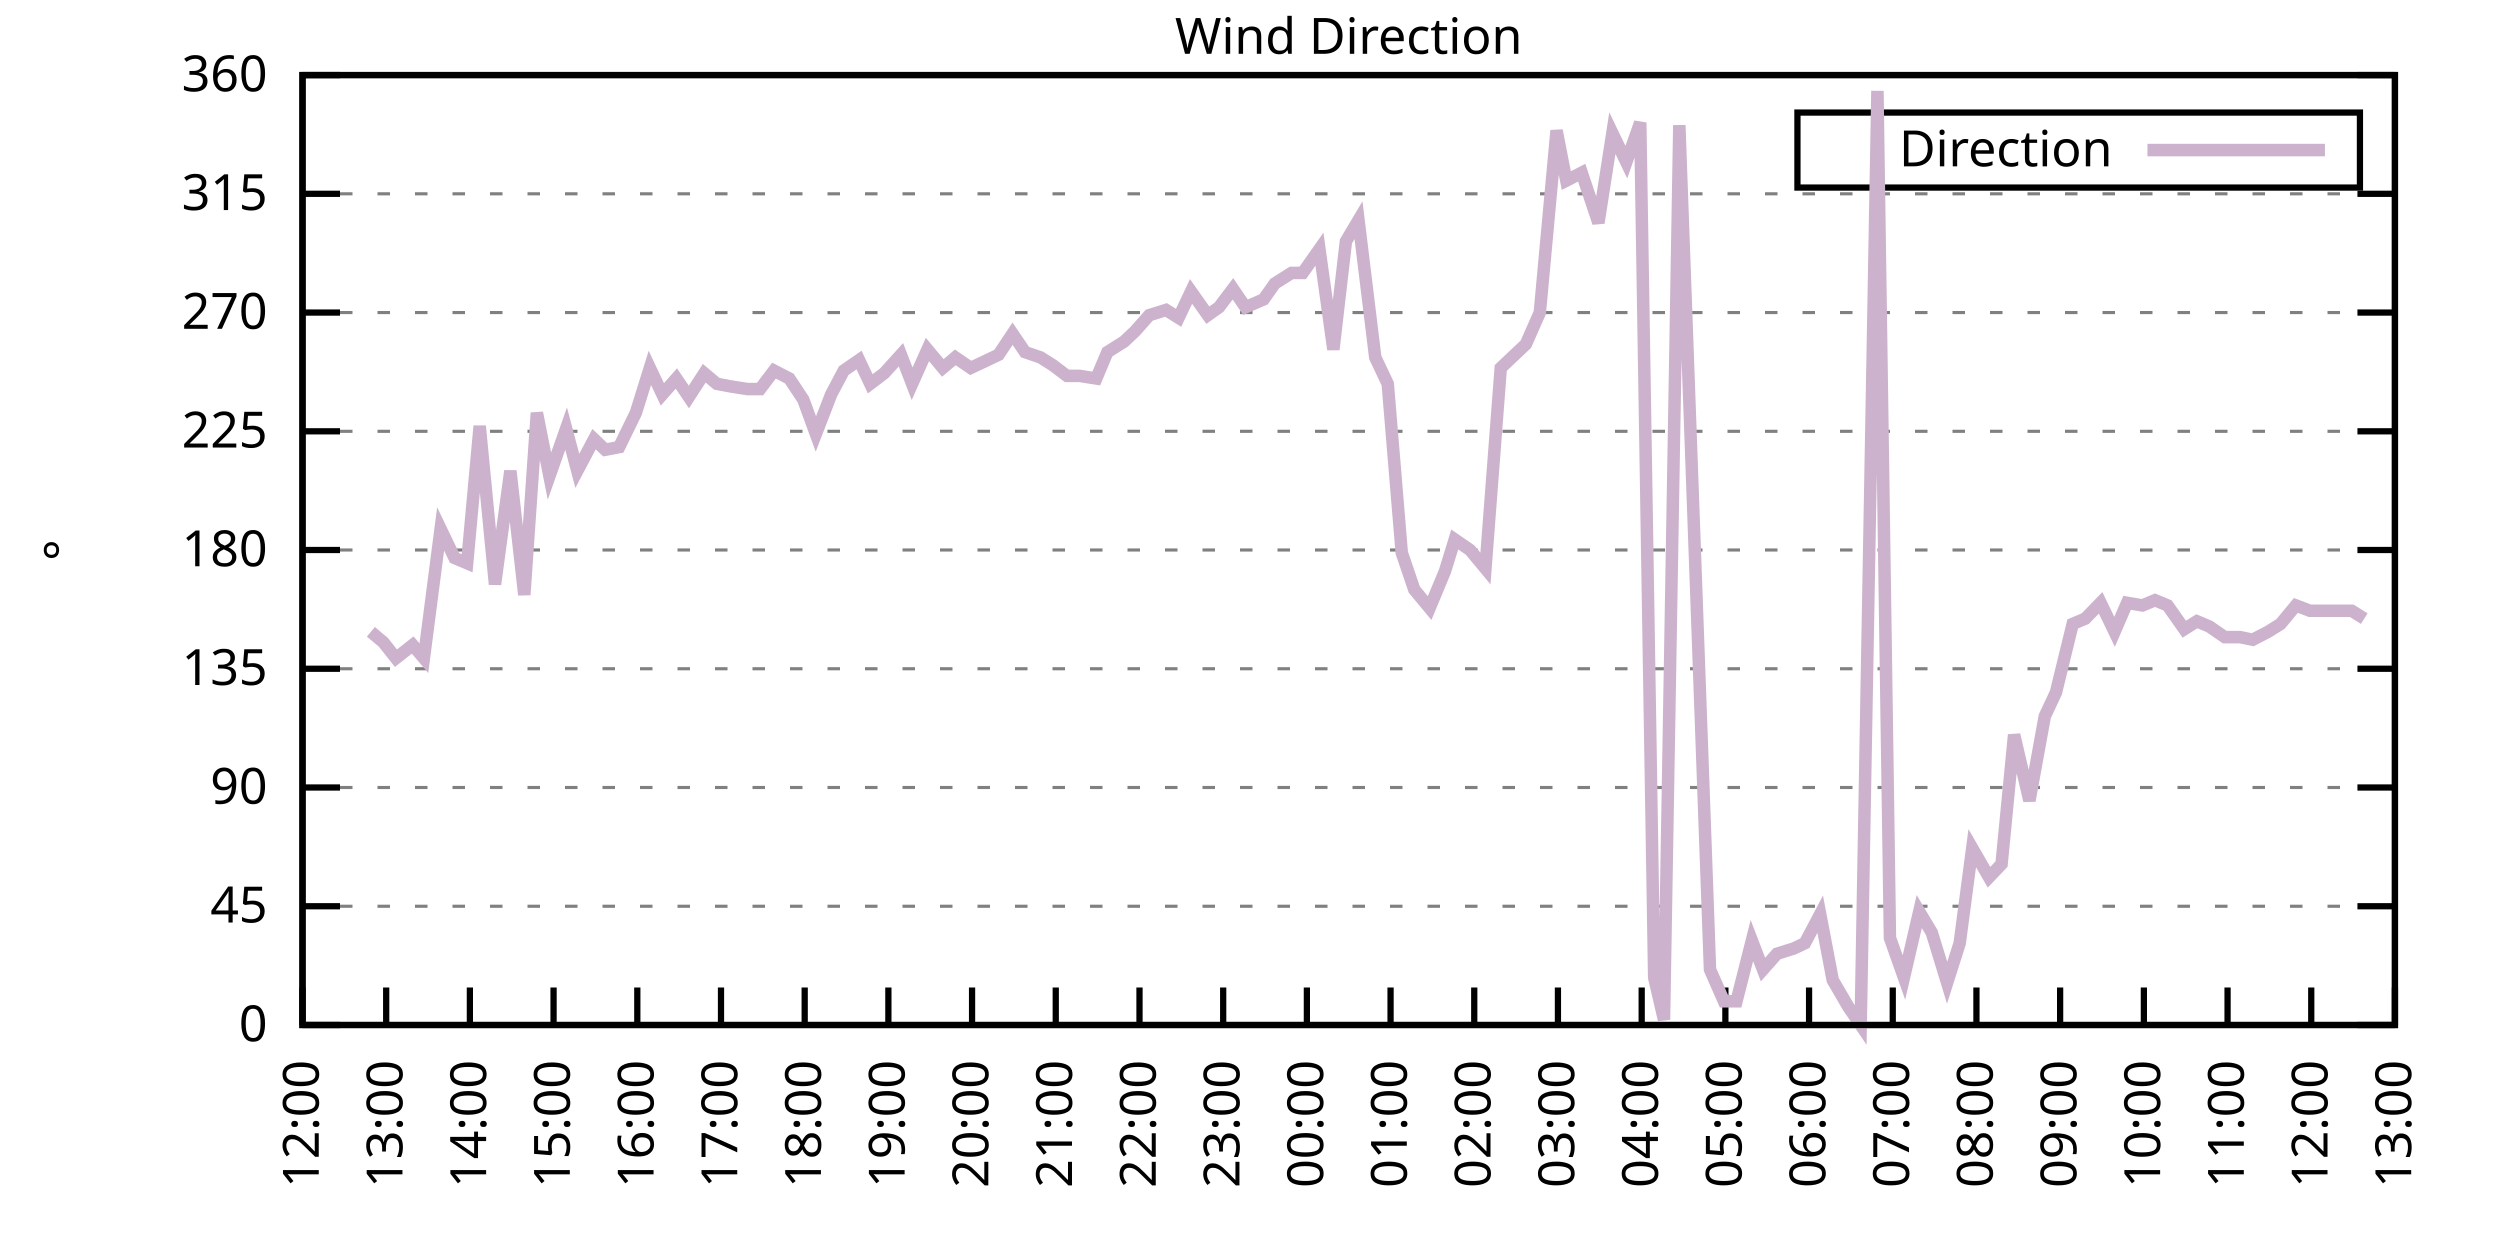
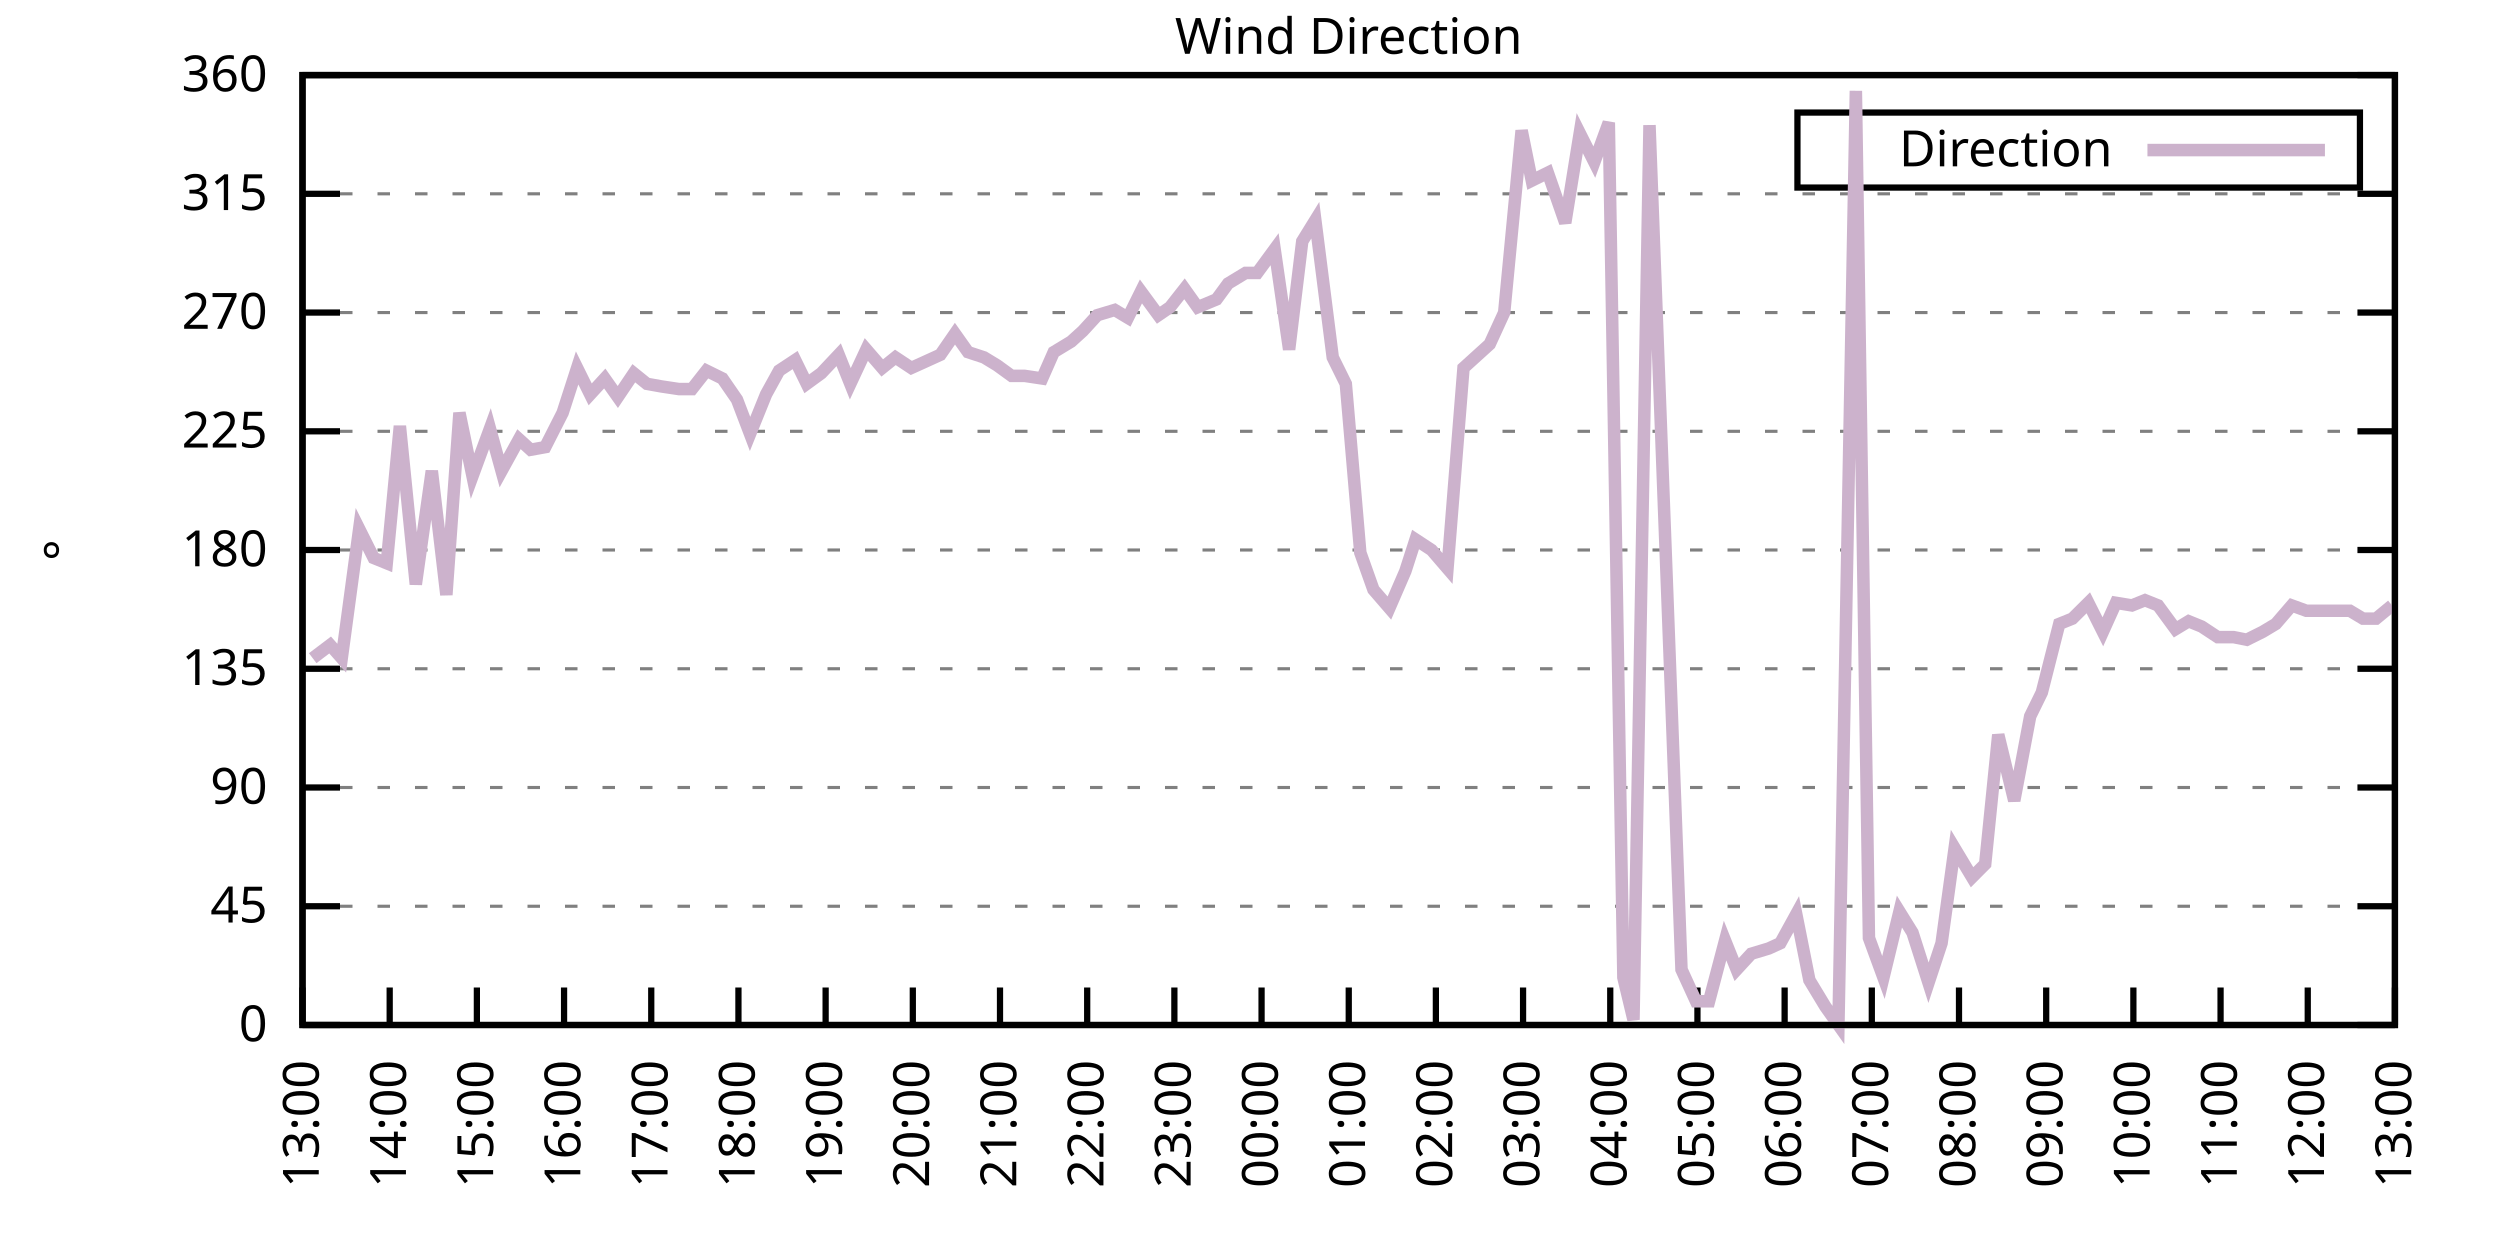
<svg xmlns="http://www.w3.org/2000/svg" xmlns:xlink="http://www.w3.org/1999/xlink" width="400" height="200" viewBox="0 0 400 200">
  <g id="gnuplot_canvas">
    <rect x="0" y="0" width="400" height="200" fill="none" />
    <defs>
      <circle id="gpDot" r="0.5" stroke-width="0.5" stroke="currentColor" />
      <path id="gpPt0" stroke-width="0.333" stroke="currentColor" d="M-1,0 h2 M0,-1 v2" />
      <path id="gpPt1" stroke-width="0.333" stroke="currentColor" d="M-1,-1 L1,1 M1,-1 L-1,1" />
      <path id="gpPt2" stroke-width="0.333" stroke="currentColor" d="M-1,0 L1,0 M0,-1 L0,1 M-1,-1 L1,1 M-1,1 L1,-1" />
      <rect id="gpPt3" stroke-width="0.333" stroke="currentColor" x="-1" y="-1" width="2" height="2" />
      <rect id="gpPt4" stroke-width="0.333" stroke="currentColor" fill="currentColor" x="-1" y="-1" width="2" height="2" />
      <circle id="gpPt5" stroke-width="0.333" stroke="currentColor" cx="0" cy="0" r="1" />
      <use xlink:href="#gpPt5" id="gpPt6" fill="currentColor" stroke="none" />
      <path id="gpPt7" stroke-width="0.333" stroke="currentColor" d="M0,-1.33 L-1.33,0.67 L1.33,0.67 z" />
      <use xlink:href="#gpPt7" id="gpPt8" fill="currentColor" stroke="none" />
      <use xlink:href="#gpPt7" id="gpPt9" stroke="currentColor" transform="rotate(180)" />
      <use xlink:href="#gpPt9" id="gpPt10" fill="currentColor" stroke="none" />
      <use xlink:href="#gpPt3" id="gpPt11" stroke="currentColor" transform="rotate(45)" />
      <use xlink:href="#gpPt11" id="gpPt12" fill="currentColor" stroke="none" />
      <path id="gpPt13" stroke-width="0.333" stroke="currentColor" d="M0,1.330 L1.265,0.411 L0.782,-1.067 L-0.782,-1.076 L-1.265,0.411 z" />
      <use xlink:href="#gpPt13" id="gpPt14" fill="currentColor" stroke="none" />
      <filter id="textbox" filterUnits="objectBoundingBox" x="0" y="0" height="1" width="1">
        <feFlood flood-color="white" flood-opacity="1" result="bgnd" />
        <feComposite in="SourceGraphic" in2="bgnd" operator="atop" />
      </filter>
      <filter id="greybox" filterUnits="objectBoundingBox" x="0" y="0" height="1" width="1">
        <feFlood flood-color="lightgrey" flood-opacity="1" result="grey" />
        <feComposite in="SourceGraphic" in2="grey" operator="atop" />
      </filter>
    </defs>
    <g fill="none" color="white" stroke="currentColor" stroke-width="1.00" stroke-linecap="butt" stroke-linejoin="miter">
</g>
    <g fill="none" color="black" stroke="currentColor" stroke-width="1.00" stroke-linecap="butt" stroke-linejoin="miter">
      <g stroke="none" shape-rendering="crispEdges">
        <polygon fill="rgb(255, 255, 255)" points="48.40,164.00 383.18,164.00 383.18,12.02 48.40,12.02 " />
      </g>
    </g>
    <g fill="none" color="black" stroke="currentColor" stroke-width="1.00" stroke-linecap="butt" stroke-linejoin="miter">
</g>
    <g fill="none" color="black" stroke="black" stroke-width="0.50" stroke-linecap="butt" stroke-linejoin="miter">
</g>
    <g fill="none" color="gray" stroke="currentColor" stroke-width="0.50" stroke-linecap="butt" stroke-linejoin="miter">
      <path stroke="gray" stroke-dasharray="2,4" class="gridline" d="M48.40,164.00 L383.19,164.00  " />
    </g>
    <g fill="none" color="gray" stroke="gray" stroke-width="1.00" stroke-linecap="butt" stroke-linejoin="miter">
</g>
    <g fill="none" color="black" stroke="currentColor" stroke-width="1.00" stroke-linecap="butt" stroke-linejoin="miter">
      <path stroke="black" d="M48.40,164.00 L54.40,164.00 M383.19,164.00 L377.19,164.00  " />
      <g transform="translate(42.80,166.60)" stroke="none" fill="black" font-family="Sans" font-size="8.00" text-anchor="end">
        <text>
          <tspan font-family="Sans"> 0</tspan>
        </text>
      </g>
    </g>
    <g fill="none" color="black" stroke="currentColor" stroke-width="1.00" stroke-linecap="butt" stroke-linejoin="miter">
</g>
    <g fill="none" color="black" stroke="black" stroke-width="0.50" stroke-linecap="butt" stroke-linejoin="miter">
</g>
    <g fill="none" color="gray" stroke="currentColor" stroke-width="0.50" stroke-linecap="butt" stroke-linejoin="miter">
      <path stroke="gray" stroke-dasharray="2,4" class="gridline" d="M48.40,145.00 L383.19,145.00  " />
    </g>
    <g fill="none" color="gray" stroke="gray" stroke-width="1.00" stroke-linecap="butt" stroke-linejoin="miter">
</g>
    <g fill="none" color="black" stroke="currentColor" stroke-width="1.00" stroke-linecap="butt" stroke-linejoin="miter">
      <path stroke="black" d="M48.40,145.00 L54.40,145.00 M383.19,145.00 L377.19,145.00  " />
      <g transform="translate(42.80,147.60)" stroke="none" fill="black" font-family="Sans" font-size="8.00" text-anchor="end">
        <text>
          <tspan font-family="Sans"> 45</tspan>
        </text>
      </g>
    </g>
    <g fill="none" color="black" stroke="currentColor" stroke-width="1.00" stroke-linecap="butt" stroke-linejoin="miter">
</g>
    <g fill="none" color="black" stroke="black" stroke-width="0.50" stroke-linecap="butt" stroke-linejoin="miter">
</g>
    <g fill="none" color="gray" stroke="currentColor" stroke-width="0.50" stroke-linecap="butt" stroke-linejoin="miter">
      <path stroke="gray" stroke-dasharray="2,4" class="gridline" d="M48.40,126.00 L383.19,126.00  " />
    </g>
    <g fill="none" color="gray" stroke="gray" stroke-width="1.00" stroke-linecap="butt" stroke-linejoin="miter">
</g>
    <g fill="none" color="black" stroke="currentColor" stroke-width="1.00" stroke-linecap="butt" stroke-linejoin="miter">
      <path stroke="black" d="M48.40,126.00 L54.40,126.00 M383.19,126.00 L377.19,126.00  " />
      <g transform="translate(42.80,128.60)" stroke="none" fill="black" font-family="Sans" font-size="8.00" text-anchor="end">
        <text>
          <tspan font-family="Sans"> 90</tspan>
        </text>
      </g>
    </g>
    <g fill="none" color="black" stroke="currentColor" stroke-width="1.00" stroke-linecap="butt" stroke-linejoin="miter">
</g>
    <g fill="none" color="black" stroke="black" stroke-width="0.50" stroke-linecap="butt" stroke-linejoin="miter">
</g>
    <g fill="none" color="gray" stroke="currentColor" stroke-width="0.50" stroke-linecap="butt" stroke-linejoin="miter">
      <path stroke="gray" stroke-dasharray="2,4" class="gridline" d="M48.40,107.00 L383.19,107.00  " />
    </g>
    <g fill="none" color="gray" stroke="gray" stroke-width="1.00" stroke-linecap="butt" stroke-linejoin="miter">
</g>
    <g fill="none" color="black" stroke="currentColor" stroke-width="1.00" stroke-linecap="butt" stroke-linejoin="miter">
      <path stroke="black" d="M48.40,107.00 L54.40,107.00 M383.19,107.00 L377.19,107.00  " />
      <g transform="translate(42.80,109.60)" stroke="none" fill="black" font-family="Sans" font-size="8.00" text-anchor="end">
        <text>
          <tspan font-family="Sans"> 135</tspan>
        </text>
      </g>
    </g>
    <g fill="none" color="black" stroke="currentColor" stroke-width="1.00" stroke-linecap="butt" stroke-linejoin="miter">
</g>
    <g fill="none" color="black" stroke="black" stroke-width="0.50" stroke-linecap="butt" stroke-linejoin="miter">
</g>
    <g fill="none" color="gray" stroke="currentColor" stroke-width="0.50" stroke-linecap="butt" stroke-linejoin="miter">
      <path stroke="gray" stroke-dasharray="2,4" class="gridline" d="M48.40,88.00 L383.19,88.00  " />
    </g>
    <g fill="none" color="gray" stroke="gray" stroke-width="1.00" stroke-linecap="butt" stroke-linejoin="miter">
</g>
    <g fill="none" color="black" stroke="currentColor" stroke-width="1.00" stroke-linecap="butt" stroke-linejoin="miter">
      <path stroke="black" d="M48.40,88.00 L54.40,88.00 M383.19,88.00 L377.19,88.00  " />
      <g transform="translate(42.80,90.60)" stroke="none" fill="black" font-family="Sans" font-size="8.00" text-anchor="end">
        <text>
          <tspan font-family="Sans"> 180</tspan>
        </text>
      </g>
    </g>
    <g fill="none" color="black" stroke="currentColor" stroke-width="1.00" stroke-linecap="butt" stroke-linejoin="miter">
</g>
    <g fill="none" color="black" stroke="black" stroke-width="0.50" stroke-linecap="butt" stroke-linejoin="miter">
</g>
    <g fill="none" color="gray" stroke="currentColor" stroke-width="0.50" stroke-linecap="butt" stroke-linejoin="miter">
      <path stroke="gray" stroke-dasharray="2,4" class="gridline" d="M48.40,69.01 L383.19,69.01  " />
    </g>
    <g fill="none" color="gray" stroke="gray" stroke-width="1.00" stroke-linecap="butt" stroke-linejoin="miter">
</g>
    <g fill="none" color="black" stroke="currentColor" stroke-width="1.00" stroke-linecap="butt" stroke-linejoin="miter">
      <path stroke="black" d="M48.40,69.01 L54.40,69.01 M383.19,69.01 L377.19,69.01  " />
      <g transform="translate(42.80,71.61)" stroke="none" fill="black" font-family="Sans" font-size="8.00" text-anchor="end">
        <text>
          <tspan font-family="Sans"> 225</tspan>
        </text>
      </g>
    </g>
    <g fill="none" color="black" stroke="currentColor" stroke-width="1.00" stroke-linecap="butt" stroke-linejoin="miter">
</g>
    <g fill="none" color="black" stroke="black" stroke-width="0.50" stroke-linecap="butt" stroke-linejoin="miter">
</g>
    <g fill="none" color="gray" stroke="currentColor" stroke-width="0.50" stroke-linecap="butt" stroke-linejoin="miter">
      <path stroke="gray" stroke-dasharray="2,4" class="gridline" d="M48.40,50.01 L383.19,50.01  " />
    </g>
    <g fill="none" color="gray" stroke="gray" stroke-width="1.00" stroke-linecap="butt" stroke-linejoin="miter">
</g>
    <g fill="none" color="black" stroke="currentColor" stroke-width="1.00" stroke-linecap="butt" stroke-linejoin="miter">
      <path stroke="black" d="M48.40,50.01 L54.40,50.01 M383.19,50.01 L377.19,50.01  " />
      <g transform="translate(42.80,52.61)" stroke="none" fill="black" font-family="Sans" font-size="8.00" text-anchor="end">
        <text>
          <tspan font-family="Sans"> 270</tspan>
        </text>
      </g>
    </g>
    <g fill="none" color="black" stroke="currentColor" stroke-width="1.00" stroke-linecap="butt" stroke-linejoin="miter">
</g>
    <g fill="none" color="black" stroke="black" stroke-width="0.50" stroke-linecap="butt" stroke-linejoin="miter">
</g>
    <g fill="none" color="gray" stroke="currentColor" stroke-width="0.50" stroke-linecap="butt" stroke-linejoin="miter">
      <path stroke="gray" stroke-dasharray="2,4" class="gridline" d="M48.40,31.01 L383.19,31.01  " />
    </g>
    <g fill="none" color="gray" stroke="gray" stroke-width="1.00" stroke-linecap="butt" stroke-linejoin="miter">
</g>
    <g fill="none" color="black" stroke="currentColor" stroke-width="1.00" stroke-linecap="butt" stroke-linejoin="miter">
      <path stroke="black" d="M48.40,31.01 L54.40,31.01 M383.19,31.01 L377.19,31.01  " />
      <g transform="translate(42.80,33.61)" stroke="none" fill="black" font-family="Sans" font-size="8.00" text-anchor="end">
        <text>
          <tspan font-family="Sans"> 315</tspan>
        </text>
      </g>
    </g>
    <g fill="none" color="black" stroke="currentColor" stroke-width="1.00" stroke-linecap="butt" stroke-linejoin="miter">
</g>
    <g fill="none" color="black" stroke="black" stroke-width="0.50" stroke-linecap="butt" stroke-linejoin="miter">
</g>
    <g fill="none" color="gray" stroke="currentColor" stroke-width="0.50" stroke-linecap="butt" stroke-linejoin="miter">
      <path stroke="gray" stroke-dasharray="2,4" class="gridline" d="M48.40,12.01 L383.19,12.01  " />
    </g>
    <g fill="none" color="gray" stroke="gray" stroke-width="1.00" stroke-linecap="butt" stroke-linejoin="miter">
</g>
    <g fill="none" color="black" stroke="currentColor" stroke-width="1.00" stroke-linecap="butt" stroke-linejoin="miter">
      <path stroke="black" d="M48.40,12.01 L54.40,12.01 M383.19,12.01 L377.19,12.01  " />
      <g transform="translate(42.80,14.61)" stroke="none" fill="black" font-family="Sans" font-size="8.00" text-anchor="end">
        <text>
          <tspan font-family="Sans"> 360</tspan>
        </text>
      </g>
    </g>
    <g fill="none" color="black" stroke="currentColor" stroke-width="1.00" stroke-linecap="butt" stroke-linejoin="miter">
      <path stroke="black" d="M48.40,164.00 L48.40,158.00  " />
      <g transform="translate(51.00,169.60) rotate(270.00)" stroke="none" fill="black" font-family="Sans" font-size="8.00" text-anchor="end">
        <text>
-           <tspan font-family="Sans">12:00</tspan>
-         </text>
-       </g>
-     </g>
-     <g fill="none" color="black" stroke="currentColor" stroke-width="1.00" stroke-linecap="butt" stroke-linejoin="miter">
-       <path stroke="black" d="M61.79,164.00 L61.79,158.00  " />
-       <g transform="translate(64.39,169.60) rotate(270.00)" stroke="none" fill="black" font-family="Sans" font-size="8.00" text-anchor="end">
-         <text>
          <tspan font-family="Sans">13:00</tspan>
        </text>
      </g>
    </g>
    <g fill="none" color="black" stroke="currentColor" stroke-width="1.00" stroke-linecap="butt" stroke-linejoin="miter">
-       <path stroke="black" d="M75.18,164.00 L75.18,158.00  " />
-       <g transform="translate(77.78,169.60) rotate(270.00)" stroke="none" fill="black" font-family="Sans" font-size="8.00" text-anchor="end">
+       <path stroke="black" d="M62.35,164.00 L62.35,158.00  " />
+       <g transform="translate(64.95,169.60) rotate(270.00)" stroke="none" fill="black" font-family="Sans" font-size="8.00" text-anchor="end">
        <text>
          <tspan font-family="Sans">14:00</tspan>
        </text>
      </g>
    </g>
    <g fill="none" color="black" stroke="currentColor" stroke-width="1.00" stroke-linecap="butt" stroke-linejoin="miter">
-       <path stroke="black" d="M88.57,164.00 L88.57,158.00  " />
-       <g transform="translate(91.17,169.60) rotate(270.00)" stroke="none" fill="black" font-family="Sans" font-size="8.00" text-anchor="end">
+       <path stroke="black" d="M76.30,164.00 L76.30,158.00  " />
+       <g transform="translate(78.90,169.60) rotate(270.00)" stroke="none" fill="black" font-family="Sans" font-size="8.00" text-anchor="end">
        <text>
          <tspan font-family="Sans">15:00</tspan>
        </text>
      </g>
    </g>
    <g fill="none" color="black" stroke="currentColor" stroke-width="1.00" stroke-linecap="butt" stroke-linejoin="miter">
-       <path stroke="black" d="M101.97,164.00 L101.97,158.00  " />
-       <g transform="translate(104.57,169.60) rotate(270.00)" stroke="none" fill="black" font-family="Sans" font-size="8.00" text-anchor="end">
+       <path stroke="black" d="M90.25,164.00 L90.25,158.00  " />
+       <g transform="translate(92.85,169.60) rotate(270.00)" stroke="none" fill="black" font-family="Sans" font-size="8.00" text-anchor="end">
        <text>
          <tspan font-family="Sans">16:00</tspan>
        </text>
      </g>
    </g>
    <g fill="none" color="black" stroke="currentColor" stroke-width="1.00" stroke-linecap="butt" stroke-linejoin="miter">
-       <path stroke="black" d="M115.36,164.00 L115.36,158.00  " />
-       <g transform="translate(117.96,169.60) rotate(270.00)" stroke="none" fill="black" font-family="Sans" font-size="8.00" text-anchor="end">
+       <path stroke="black" d="M104.20,164.00 L104.20,158.00  " />
+       <g transform="translate(106.80,169.60) rotate(270.00)" stroke="none" fill="black" font-family="Sans" font-size="8.00" text-anchor="end">
        <text>
          <tspan font-family="Sans">17:00</tspan>
        </text>
      </g>
    </g>
    <g fill="none" color="black" stroke="currentColor" stroke-width="1.00" stroke-linecap="butt" stroke-linejoin="miter">
-       <path stroke="black" d="M128.75,164.00 L128.75,158.00  " />
-       <g transform="translate(131.35,169.60) rotate(270.00)" stroke="none" fill="black" font-family="Sans" font-size="8.00" text-anchor="end">
+       <path stroke="black" d="M118.15,164.00 L118.15,158.00  " />
+       <g transform="translate(120.75,169.60) rotate(270.00)" stroke="none" fill="black" font-family="Sans" font-size="8.00" text-anchor="end">
        <text>
          <tspan font-family="Sans">18:00</tspan>
        </text>
      </g>
    </g>
    <g fill="none" color="black" stroke="currentColor" stroke-width="1.00" stroke-linecap="butt" stroke-linejoin="miter">
-       <path stroke="black" d="M142.14,164.00 L142.14,158.00  " />
-       <g transform="translate(144.74,169.60) rotate(270.00)" stroke="none" fill="black" font-family="Sans" font-size="8.00" text-anchor="end">
+       <path stroke="black" d="M132.10,164.00 L132.10,158.00  " />
+       <g transform="translate(134.70,169.60) rotate(270.00)" stroke="none" fill="black" font-family="Sans" font-size="8.00" text-anchor="end">
        <text>
          <tspan font-family="Sans">19:00</tspan>
        </text>
      </g>
    </g>
    <g fill="none" color="black" stroke="currentColor" stroke-width="1.00" stroke-linecap="butt" stroke-linejoin="miter">
-       <path stroke="black" d="M155.53,164.00 L155.53,158.00  " />
-       <g transform="translate(158.13,169.60) rotate(270.00)" stroke="none" fill="black" font-family="Sans" font-size="8.00" text-anchor="end">
+       <path stroke="black" d="M146.05,164.00 L146.05,158.00  " />
+       <g transform="translate(148.65,169.60) rotate(270.00)" stroke="none" fill="black" font-family="Sans" font-size="8.00" text-anchor="end">
        <text>
          <tspan font-family="Sans">20:00</tspan>
        </text>
      </g>
    </g>
    <g fill="none" color="black" stroke="currentColor" stroke-width="1.00" stroke-linecap="butt" stroke-linejoin="miter">
-       <path stroke="black" d="M168.92,164.00 L168.92,158.00  " />
-       <g transform="translate(171.52,169.60) rotate(270.00)" stroke="none" fill="black" font-family="Sans" font-size="8.00" text-anchor="end">
+       <path stroke="black" d="M160.00,164.00 L160.00,158.00  " />
+       <g transform="translate(162.60,169.60) rotate(270.00)" stroke="none" fill="black" font-family="Sans" font-size="8.00" text-anchor="end">
        <text>
          <tspan font-family="Sans">21:00</tspan>
        </text>
      </g>
    </g>
    <g fill="none" color="black" stroke="currentColor" stroke-width="1.00" stroke-linecap="butt" stroke-linejoin="miter">
-       <path stroke="black" d="M182.32,164.00 L182.32,158.00  " />
-       <g transform="translate(184.92,169.60) rotate(270.00)" stroke="none" fill="black" font-family="Sans" font-size="8.00" text-anchor="end">
+       <path stroke="black" d="M173.95,164.00 L173.95,158.00  " />
+       <g transform="translate(176.55,169.60) rotate(270.00)" stroke="none" fill="black" font-family="Sans" font-size="8.00" text-anchor="end">
        <text>
          <tspan font-family="Sans">22:00</tspan>
        </text>
      </g>
    </g>
    <g fill="none" color="black" stroke="currentColor" stroke-width="1.00" stroke-linecap="butt" stroke-linejoin="miter">
-       <path stroke="black" d="M195.71,164.00 L195.71,158.00  " />
-       <g transform="translate(198.31,169.60) rotate(270.00)" stroke="none" fill="black" font-family="Sans" font-size="8.00" text-anchor="end">
+       <path stroke="black" d="M187.90,164.00 L187.90,158.00  " />
+       <g transform="translate(190.50,169.60) rotate(270.00)" stroke="none" fill="black" font-family="Sans" font-size="8.00" text-anchor="end">
        <text>
          <tspan font-family="Sans">23:00</tspan>
        </text>
      </g>
    </g>
    <g fill="none" color="black" stroke="currentColor" stroke-width="1.00" stroke-linecap="butt" stroke-linejoin="miter">
-       <path stroke="black" d="M209.10,164.00 L209.10,158.00  " />
-       <g transform="translate(211.70,169.60) rotate(270.00)" stroke="none" fill="black" font-family="Sans" font-size="8.00" text-anchor="end">
+       <path stroke="black" d="M201.85,164.00 L201.85,158.00  " />
+       <g transform="translate(204.45,169.60) rotate(270.00)" stroke="none" fill="black" font-family="Sans" font-size="8.00" text-anchor="end">
        <text>
          <tspan font-family="Sans">00:00</tspan>
        </text>
      </g>
    </g>
    <g fill="none" color="black" stroke="currentColor" stroke-width="1.00" stroke-linecap="butt" stroke-linejoin="miter">
-       <path stroke="black" d="M222.49,164.00 L222.49,158.00  " />
-       <g transform="translate(225.09,169.60) rotate(270.00)" stroke="none" fill="black" font-family="Sans" font-size="8.00" text-anchor="end">
+       <path stroke="black" d="M215.80,164.00 L215.80,158.00  " />
+       <g transform="translate(218.40,169.60) rotate(270.00)" stroke="none" fill="black" font-family="Sans" font-size="8.00" text-anchor="end">
        <text>
          <tspan font-family="Sans">01:00</tspan>
        </text>
      </g>
    </g>
    <g fill="none" color="black" stroke="currentColor" stroke-width="1.00" stroke-linecap="butt" stroke-linejoin="miter">
-       <path stroke="black" d="M235.88,164.00 L235.88,158.00  " />
-       <g transform="translate(238.48,169.60) rotate(270.00)" stroke="none" fill="black" font-family="Sans" font-size="8.00" text-anchor="end">
+       <path stroke="black" d="M229.74,164.00 L229.74,158.00  " />
+       <g transform="translate(232.34,169.60) rotate(270.00)" stroke="none" fill="black" font-family="Sans" font-size="8.00" text-anchor="end">
        <text>
          <tspan font-family="Sans">02:00</tspan>
        </text>
      </g>
    </g>
    <g fill="none" color="black" stroke="currentColor" stroke-width="1.00" stroke-linecap="butt" stroke-linejoin="miter">
-       <path stroke="black" d="M249.27,164.00 L249.27,158.00  " />
-       <g transform="translate(251.87,169.60) rotate(270.00)" stroke="none" fill="black" font-family="Sans" font-size="8.00" text-anchor="end">
+       <path stroke="black" d="M243.69,164.00 L243.69,158.00  " />
+       <g transform="translate(246.29,169.60) rotate(270.00)" stroke="none" fill="black" font-family="Sans" font-size="8.00" text-anchor="end">
        <text>
          <tspan font-family="Sans">03:00</tspan>
        </text>
      </g>
    </g>
    <g fill="none" color="black" stroke="currentColor" stroke-width="1.00" stroke-linecap="butt" stroke-linejoin="miter">
-       <path stroke="black" d="M262.67,164.00 L262.67,158.00  " />
-       <g transform="translate(265.27,169.60) rotate(270.00)" stroke="none" fill="black" font-family="Sans" font-size="8.00" text-anchor="end">
+       <path stroke="black" d="M257.64,164.00 L257.64,158.00  " />
+       <g transform="translate(260.24,169.60) rotate(270.00)" stroke="none" fill="black" font-family="Sans" font-size="8.00" text-anchor="end">
        <text>
          <tspan font-family="Sans">04:00</tspan>
        </text>
      </g>
    </g>
    <g fill="none" color="black" stroke="currentColor" stroke-width="1.00" stroke-linecap="butt" stroke-linejoin="miter">
-       <path stroke="black" d="M276.06,164.00 L276.06,158.00  " />
-       <g transform="translate(278.66,169.60) rotate(270.00)" stroke="none" fill="black" font-family="Sans" font-size="8.00" text-anchor="end">
+       <path stroke="black" d="M271.59,164.00 L271.59,158.00  " />
+       <g transform="translate(274.19,169.60) rotate(270.00)" stroke="none" fill="black" font-family="Sans" font-size="8.00" text-anchor="end">
        <text>
          <tspan font-family="Sans">05:00</tspan>
        </text>
      </g>
    </g>
    <g fill="none" color="black" stroke="currentColor" stroke-width="1.00" stroke-linecap="butt" stroke-linejoin="miter">
-       <path stroke="black" d="M289.45,164.00 L289.45,158.00  " />
-       <g transform="translate(292.05,169.60) rotate(270.00)" stroke="none" fill="black" font-family="Sans" font-size="8.00" text-anchor="end">
+       <path stroke="black" d="M285.54,164.00 L285.54,158.00  " />
+       <g transform="translate(288.14,169.60) rotate(270.00)" stroke="none" fill="black" font-family="Sans" font-size="8.00" text-anchor="end">
        <text>
          <tspan font-family="Sans">06:00</tspan>
        </text>
      </g>
    </g>
    <g fill="none" color="black" stroke="currentColor" stroke-width="1.00" stroke-linecap="butt" stroke-linejoin="miter">
-       <path stroke="black" d="M302.84,164.00 L302.84,158.00  " />
-       <g transform="translate(305.44,169.60) rotate(270.00)" stroke="none" fill="black" font-family="Sans" font-size="8.00" text-anchor="end">
+       <path stroke="black" d="M299.49,164.00 L299.49,158.00  " />
+       <g transform="translate(302.09,169.60) rotate(270.00)" stroke="none" fill="black" font-family="Sans" font-size="8.00" text-anchor="end">
        <text>
          <tspan font-family="Sans">07:00</tspan>
        </text>
      </g>
    </g>
    <g fill="none" color="black" stroke="currentColor" stroke-width="1.00" stroke-linecap="butt" stroke-linejoin="miter">
-       <path stroke="black" d="M316.23,164.00 L316.23,158.00  " />
-       <g transform="translate(318.83,169.60) rotate(270.00)" stroke="none" fill="black" font-family="Sans" font-size="8.00" text-anchor="end">
+       <path stroke="black" d="M313.44,164.00 L313.44,158.00  " />
+       <g transform="translate(316.04,169.60) rotate(270.00)" stroke="none" fill="black" font-family="Sans" font-size="8.00" text-anchor="end">
        <text>
          <tspan font-family="Sans">08:00</tspan>
        </text>
      </g>
    </g>
    <g fill="none" color="black" stroke="currentColor" stroke-width="1.00" stroke-linecap="butt" stroke-linejoin="miter">
-       <path stroke="black" d="M329.62,164.00 L329.62,158.00  " />
-       <g transform="translate(332.22,169.60) rotate(270.00)" stroke="none" fill="black" font-family="Sans" font-size="8.00" text-anchor="end">
+       <path stroke="black" d="M327.39,164.00 L327.39,158.00  " />
+       <g transform="translate(329.99,169.60) rotate(270.00)" stroke="none" fill="black" font-family="Sans" font-size="8.00" text-anchor="end">
        <text>
          <tspan font-family="Sans">09:00</tspan>
        </text>
      </g>
    </g>
    <g fill="none" color="black" stroke="currentColor" stroke-width="1.00" stroke-linecap="butt" stroke-linejoin="miter">
-       <path stroke="black" d="M343.02,164.00 L343.02,158.00  " />
-       <g transform="translate(345.62,169.60) rotate(270.00)" stroke="none" fill="black" font-family="Sans" font-size="8.00" text-anchor="end">
+       <path stroke="black" d="M341.34,164.00 L341.34,158.00  " />
+       <g transform="translate(343.94,169.60) rotate(270.00)" stroke="none" fill="black" font-family="Sans" font-size="8.00" text-anchor="end">
        <text>
          <tspan font-family="Sans">10:00</tspan>
        </text>
      </g>
    </g>
    <g fill="none" color="black" stroke="currentColor" stroke-width="1.00" stroke-linecap="butt" stroke-linejoin="miter">
-       <path stroke="black" d="M356.41,164.00 L356.41,158.00  " />
-       <g transform="translate(359.01,169.60) rotate(270.00)" stroke="none" fill="black" font-family="Sans" font-size="8.00" text-anchor="end">
+       <path stroke="black" d="M355.29,164.00 L355.29,158.00  " />
+       <g transform="translate(357.89,169.60) rotate(270.00)" stroke="none" fill="black" font-family="Sans" font-size="8.00" text-anchor="end">
        <text>
          <tspan font-family="Sans">11:00</tspan>
        </text>
      </g>
    </g>
    <g fill="none" color="black" stroke="currentColor" stroke-width="1.00" stroke-linecap="butt" stroke-linejoin="miter">
-       <path stroke="black" d="M369.80,164.00 L369.80,158.00  " />
-       <g transform="translate(372.40,169.60) rotate(270.00)" stroke="none" fill="black" font-family="Sans" font-size="8.00" text-anchor="end">
+       <path stroke="black" d="M369.24,164.00 L369.24,158.00  " />
+       <g transform="translate(371.84,169.60) rotate(270.00)" stroke="none" fill="black" font-family="Sans" font-size="8.00" text-anchor="end">
        <text>
          <tspan font-family="Sans">12:00</tspan>
        </text>
      </g>
    </g>
    <g fill="none" color="black" stroke="currentColor" stroke-width="1.00" stroke-linecap="butt" stroke-linejoin="miter">
      <path stroke="black" d="M383.19,164.00 L383.19,158.00  " />
      <g transform="translate(385.79,169.60) rotate(270.00)" stroke="none" fill="black" font-family="Sans" font-size="8.00" text-anchor="end">
        <text>
          <tspan font-family="Sans">13:00</tspan>
        </text>
      </g>
    </g>
    <g fill="none" color="black" stroke="currentColor" stroke-width="1.00" stroke-linecap="butt" stroke-linejoin="miter">
</g>
    <g fill="none" color="black" stroke="currentColor" stroke-width="1.00" stroke-linecap="butt" stroke-linejoin="miter">
      <path stroke="black" d="M48.40,12.01 L48.40,164.00 L383.19,164.00 L383.19,12.01 L48.40,12.01 Z  " />
    </g>
    <g fill="none" color="black" stroke="currentColor" stroke-width="1.00" stroke-linecap="butt" stroke-linejoin="miter">
</g>
    <g fill="none" color="black" stroke="currentColor" stroke-width="1.00" stroke-linecap="butt" stroke-linejoin="miter">
      <path stroke="black" d="M287.59,30.01 L287.59,18.01 L377.59,18.01 L377.59,30.01 L287.59,30.01 Z  " />
    </g>
    <g id="Wind_direction_plot_1">
      <g fill="none" color="white" stroke="black" stroke-width="2.00" stroke-linecap="butt" stroke-linejoin="miter">
</g>
      <g fill="none" color="black" stroke="currentColor" stroke-width="2.00" stroke-linecap="butt" stroke-linejoin="miter">
        <g transform="translate(337.99,26.61)" stroke="none" fill="black" font-family="Sans" font-size="8.00" text-anchor="end">
          <text>
            <tspan font-family="Sans">Direction</tspan>
          </text>
        </g>
      </g>
      <g fill="none" color="black" stroke="currentColor" stroke-width="2.00" stroke-linecap="butt" stroke-linejoin="miter">
-         <path stroke="rgb(204, 178, 204)" d="M343.59,24.01 L371.99,24.01 M59.34,101.09 L61.35,102.78 L63.35,105.31 L66.03,103.20 L67.82,105.31 L70.50,84.63   L72.73,89.27 L74.74,90.12 L76.75,68.16 L79.20,93.49 L81.66,75.34 L83.89,95.18 L85.90,66.05 L87.91,76.18   L90.58,68.58 L92.37,75.34 L95.05,70.27 L96.83,71.96 L99.06,71.54 L101.74,66.05 L103.98,58.87 L105.98,63.10   L108.22,60.56 L110.22,63.52 L112.68,59.72 L114.69,61.41 L116.92,61.83 L119.60,62.25 L121.61,62.25 L123.84,59.30   L126.29,60.56 L128.53,63.94 L130.54,69.43 L132.99,63.10 L135.00,59.30 L137.45,57.61 L139.24,61.41 L141.47,59.72   L144.15,56.76 L145.94,61.41 L148.39,55.92 L150.85,58.87 L152.85,57.18 L155.31,58.87 L157.10,58.03 L159.77,56.76   L162.01,53.39 L164.01,56.34 L166.47,57.18 L168.48,58.45 L170.71,60.14 L172.72,60.14 L175.40,60.56 L177.18,56.34   L179.86,54.65 L181.65,52.96 L183.88,50.43 L186.56,49.59 L188.57,50.85 L190.57,46.63 L193.25,50.43 L195.04,49.16   L197.27,46.21 L199.28,49.16 L202.18,47.90 L203.97,45.36 L206.64,43.67 L208.43,43.67 L211.11,39.87 L213.34,55.92   L215.35,38.61 L217.36,35.23 L220.04,57.18 L222.04,61.41 L224.28,88.43 L226.29,94.34 L228.74,97.29 L231.20,91.38   L232.76,86.32 L235.21,88.00 L237.67,90.96 L240.12,58.87 L244.14,55.07 L246.37,50.01 L249.05,20.88 L250.61,28.90   L253.07,27.63 L255.75,35.65 L257.98,21.30 L260.21,25.94 L262.44,19.61 L264.67,156.40 L266.24,163.16 L268.69,20.03   L273.60,155.13 L275.83,160.20 L277.84,160.20 L280.30,150.49 L282.08,155.13 L284.32,152.60 L286.99,151.76 L288.78,150.91   L291.23,146.27 L293.24,156.82 L295.70,161.04 L297.71,164.00 L300.39,14.54 L302.39,150.07 L304.63,156.40 L307.08,145.85   L309.09,149.22 L311.54,157.24 L313.55,150.91 L315.56,135.71 L318.24,140.36 L320.25,138.25 L322.26,117.56 L324.71,128.11   L327.17,114.60 L328.95,110.80 L331.63,99.83 L333.64,98.98 L336.10,96.45 L338.33,101.09 L340.34,96.45 L342.79,96.87   L344.80,96.03 L346.81,96.87 L349.49,100.67 L351.50,99.40 L353.51,100.25 L355.96,101.94 L358.42,101.94 L360.42,102.36   L362.88,101.09 L364.89,99.83 L367.34,96.87 L369.58,97.72 L371.58,97.72 L373.59,97.72 L376.27,97.72 L378.28,98.98    " />
+         <path stroke="rgb(204, 178, 204)" d="M343.59,24.01 L371.99,24.01 M50.03,105.31 L52.82,103.20 L54.68,105.31 L57.47,84.63 L59.79,89.27 L61.88,90.12   L63.98,68.16 L66.53,93.49 L69.09,75.34 L71.42,95.18 L73.51,66.05 L75.60,76.18 L78.39,68.58 L80.25,75.34   L83.04,70.27 L84.90,71.96 L87.23,71.54 L90.02,66.05 L92.34,58.87 L94.43,63.10 L96.76,60.56 L98.85,63.52   L101.41,59.72 L103.50,61.41 L105.83,61.83 L108.62,62.25 L110.71,62.25 L113.03,59.30 L115.59,60.56 L117.92,63.94   L120.01,69.43 L122.57,63.10 L124.66,59.30 L127.22,57.61 L129.08,61.41 L131.40,59.72 L134.19,56.76 L136.05,61.41   L138.61,55.92 L141.16,58.87 L143.26,57.18 L145.81,58.87 L147.67,58.03 L150.46,56.76 L152.79,53.39 L154.88,56.34   L157.44,57.18 L159.53,58.45 L161.86,60.14 L163.95,60.14 L166.74,60.56 L168.60,56.34 L171.39,54.65 L173.25,52.96   L175.57,50.43 L178.36,49.59 L180.46,50.85 L182.55,46.63 L185.34,50.43 L187.20,49.16 L189.52,46.21 L191.62,49.16   L194.64,47.90 L196.50,45.36 L199.29,43.67 L201.15,43.67 L203.94,39.87 L206.26,55.92 L208.36,38.61 L210.45,35.23   L213.24,57.18 L215.33,61.41 L217.65,88.43 L219.75,94.34 L222.30,97.29 L224.86,91.38 L226.49,86.32 L229.05,88.00   L231.60,90.96 L234.16,58.87 L238.35,55.07 L240.67,50.01 L243.46,20.88 L245.09,28.90 L247.65,27.63 L250.44,35.65   L252.76,21.30 L255.09,25.94 L257.41,19.61 L259.74,156.40 L261.36,163.16 L263.92,20.03 L269.04,155.13 L271.36,160.20   L273.45,160.20 L276.01,150.49 L277.87,155.13 L280.20,152.60 L282.99,151.76 L284.85,150.91 L287.40,146.27 L289.50,156.82   L292.05,161.04 L294.15,164.00 L296.94,14.54 L299.03,150.07 L301.35,156.40 L303.91,145.85 L306.00,149.22 L308.56,157.24   L310.65,150.91 L312.74,135.71 L315.53,140.36 L317.63,138.25 L319.72,117.56 L322.28,128.11 L324.83,114.60 L326.69,110.80   L329.48,99.83 L331.58,98.98 L334.13,96.45 L336.46,101.09 L338.55,96.45 L341.11,96.87 L343.20,96.03 L345.29,96.87   L348.08,100.67 L350.18,99.40 L352.27,100.25 L354.83,101.94 L357.38,101.94 L359.48,102.36 L362.03,101.09 L364.13,99.83   L366.68,96.87 L369.01,97.72 L371.10,97.72 L373.19,97.72 L375.98,97.72 L378.08,98.98 L380.17,98.98 L382.73,96.87    " />
      </g>
    </g>
    <g fill="none" color="black" stroke="currentColor" stroke-width="2.00" stroke-linecap="butt" stroke-linejoin="miter">
</g>
    <g fill="none" color="black" stroke="black" stroke-width="1.00" stroke-linecap="butt" stroke-linejoin="miter">
</g>
    <g fill="none" color="black" stroke="currentColor" stroke-width="1.00" stroke-linecap="butt" stroke-linejoin="miter">
      <path stroke="black" d="M48.40,12.01 L48.40,164.00 L383.19,164.00 L383.19,12.01 L48.40,12.01 Z  " />
      <g transform="translate(12.80,88.01) rotate(270.00)" stroke="none" fill="black" font-family="Sans" font-size="8.00" text-anchor="middle">
        <text>
          <tspan font-family="Sans">°</tspan>
        </text>
      </g>
    </g>
    <g fill="none" color="black" stroke="currentColor" stroke-width="1.00" stroke-linecap="butt" stroke-linejoin="miter">
</g>
    <g fill="none" color="black" stroke="currentColor" stroke-width="1.00" stroke-linecap="butt" stroke-linejoin="miter">
      <g transform="translate(215.79,8.61)" stroke="none" fill="black" font-family="Sans" font-size="8.00" text-anchor="middle">
        <text>
          <tspan font-family="Sans">Wind Direction</tspan>
        </text>
      </g>
    </g>
    <g fill="none" color="black" stroke="currentColor" stroke-width="1.00" stroke-linecap="butt" stroke-linejoin="miter">
</g>
  </g>
</svg>
